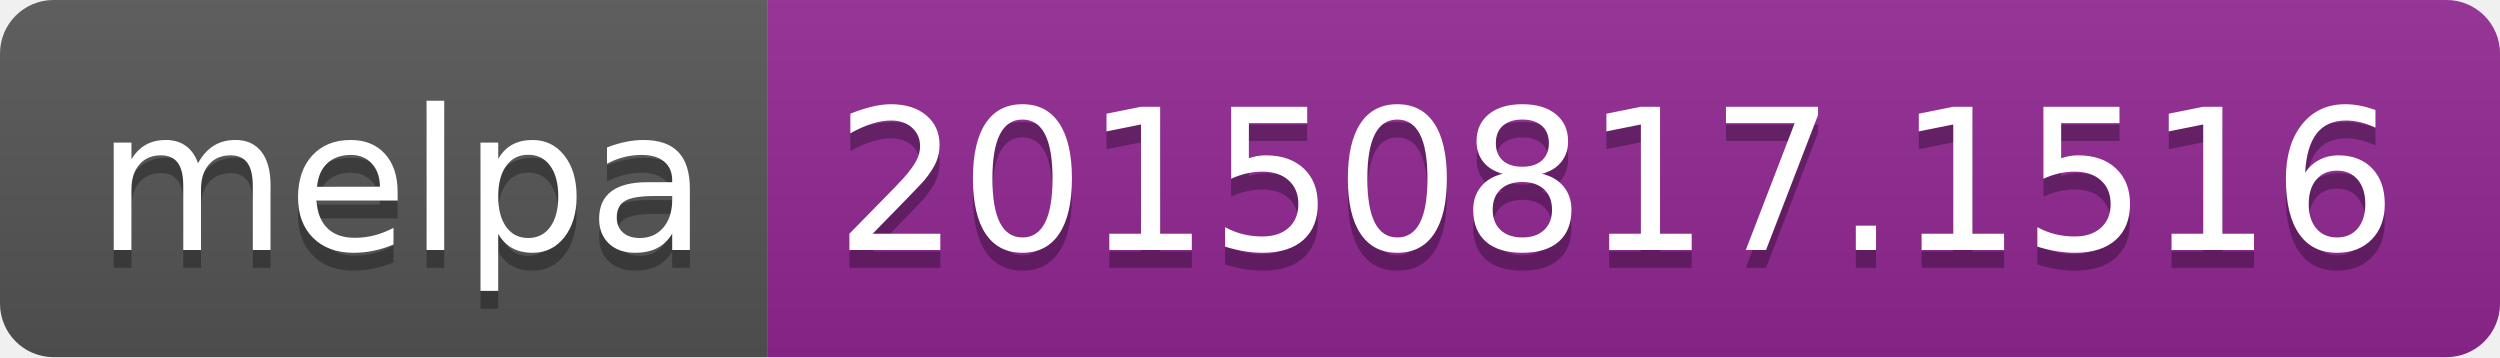
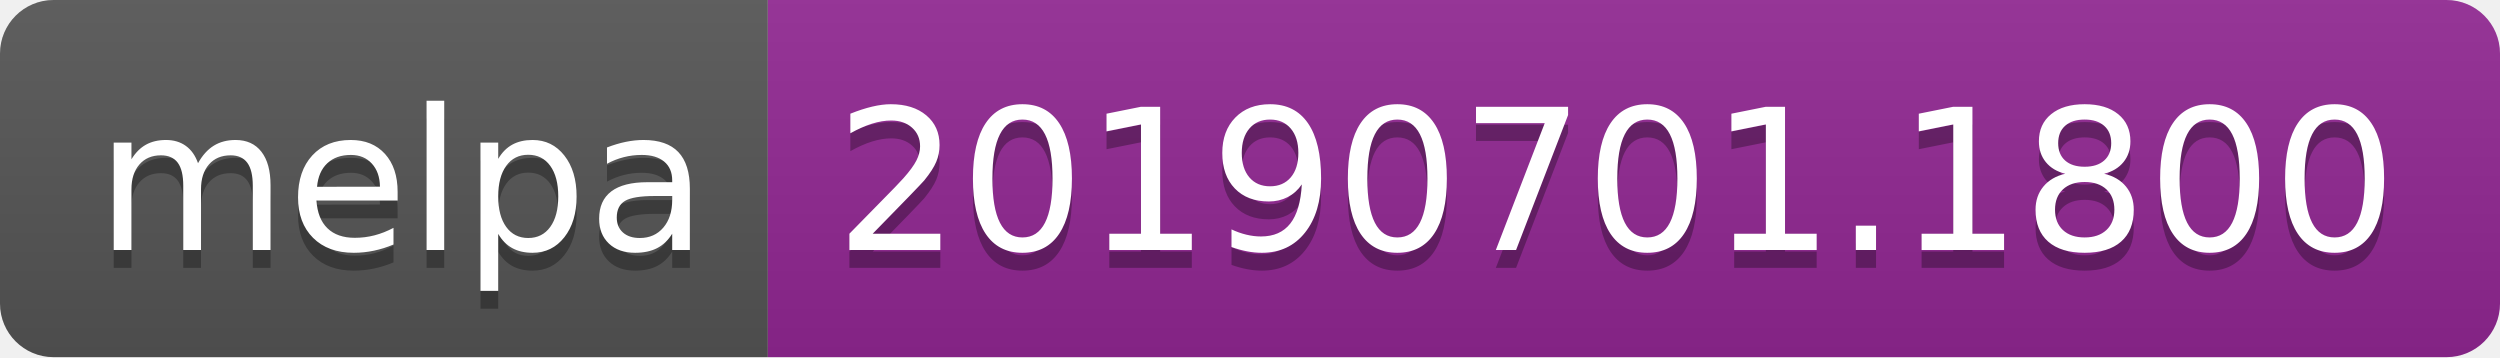
<svg xmlns="http://www.w3.org/2000/svg" width="140" height="20">
  <linearGradient id="b" x2="0" y2="100%">
    <stop offset="0" stop-color="#bbb" stop-opacity=".1" />
    <stop offset="1" stop-opacity=".1" />
  </linearGradient>
  <clipPath id="a">
    <rect width="140" height="20" rx="3" fill="#fff" />
  </clipPath>
  <g clip-path="url(#a)">
    <path fill="#555" d="M0 0h43v20H0z" />
    <path fill="#922793" d="M43 0h97v20H43z" />
    <path fill="url(#b)" d="M0 0h140v20H0z" />
  </g>
  <g fill="#fff" text-anchor="middle" font-family="DejaVu Sans,Verdana,Geneva,sans-serif" font-size="110">
    <text x="225" y="150" fill="#010101" fill-opacity=".3" transform="scale(.1)" textLength="330">melpa</text>
    <text x="225" y="140" transform="scale(.1)" textLength="330">melpa</text>
-     <text x="905" y="150" fill="#010101" fill-opacity=".3" transform="scale(.1)" textLength="870">20150817.1516</text>
-     <text x="905" y="140" transform="scale(.1)" textLength="870">20150817.1516</text>
+     <text x="905" y="150" fill="#010101" fill-opacity=".3" transform="scale(.1)" textLength="870">20190701.1800</text>
+     <text x="905" y="140" transform="scale(.1)" textLength="870">20190701.1800</text>
  </g>
</svg>
